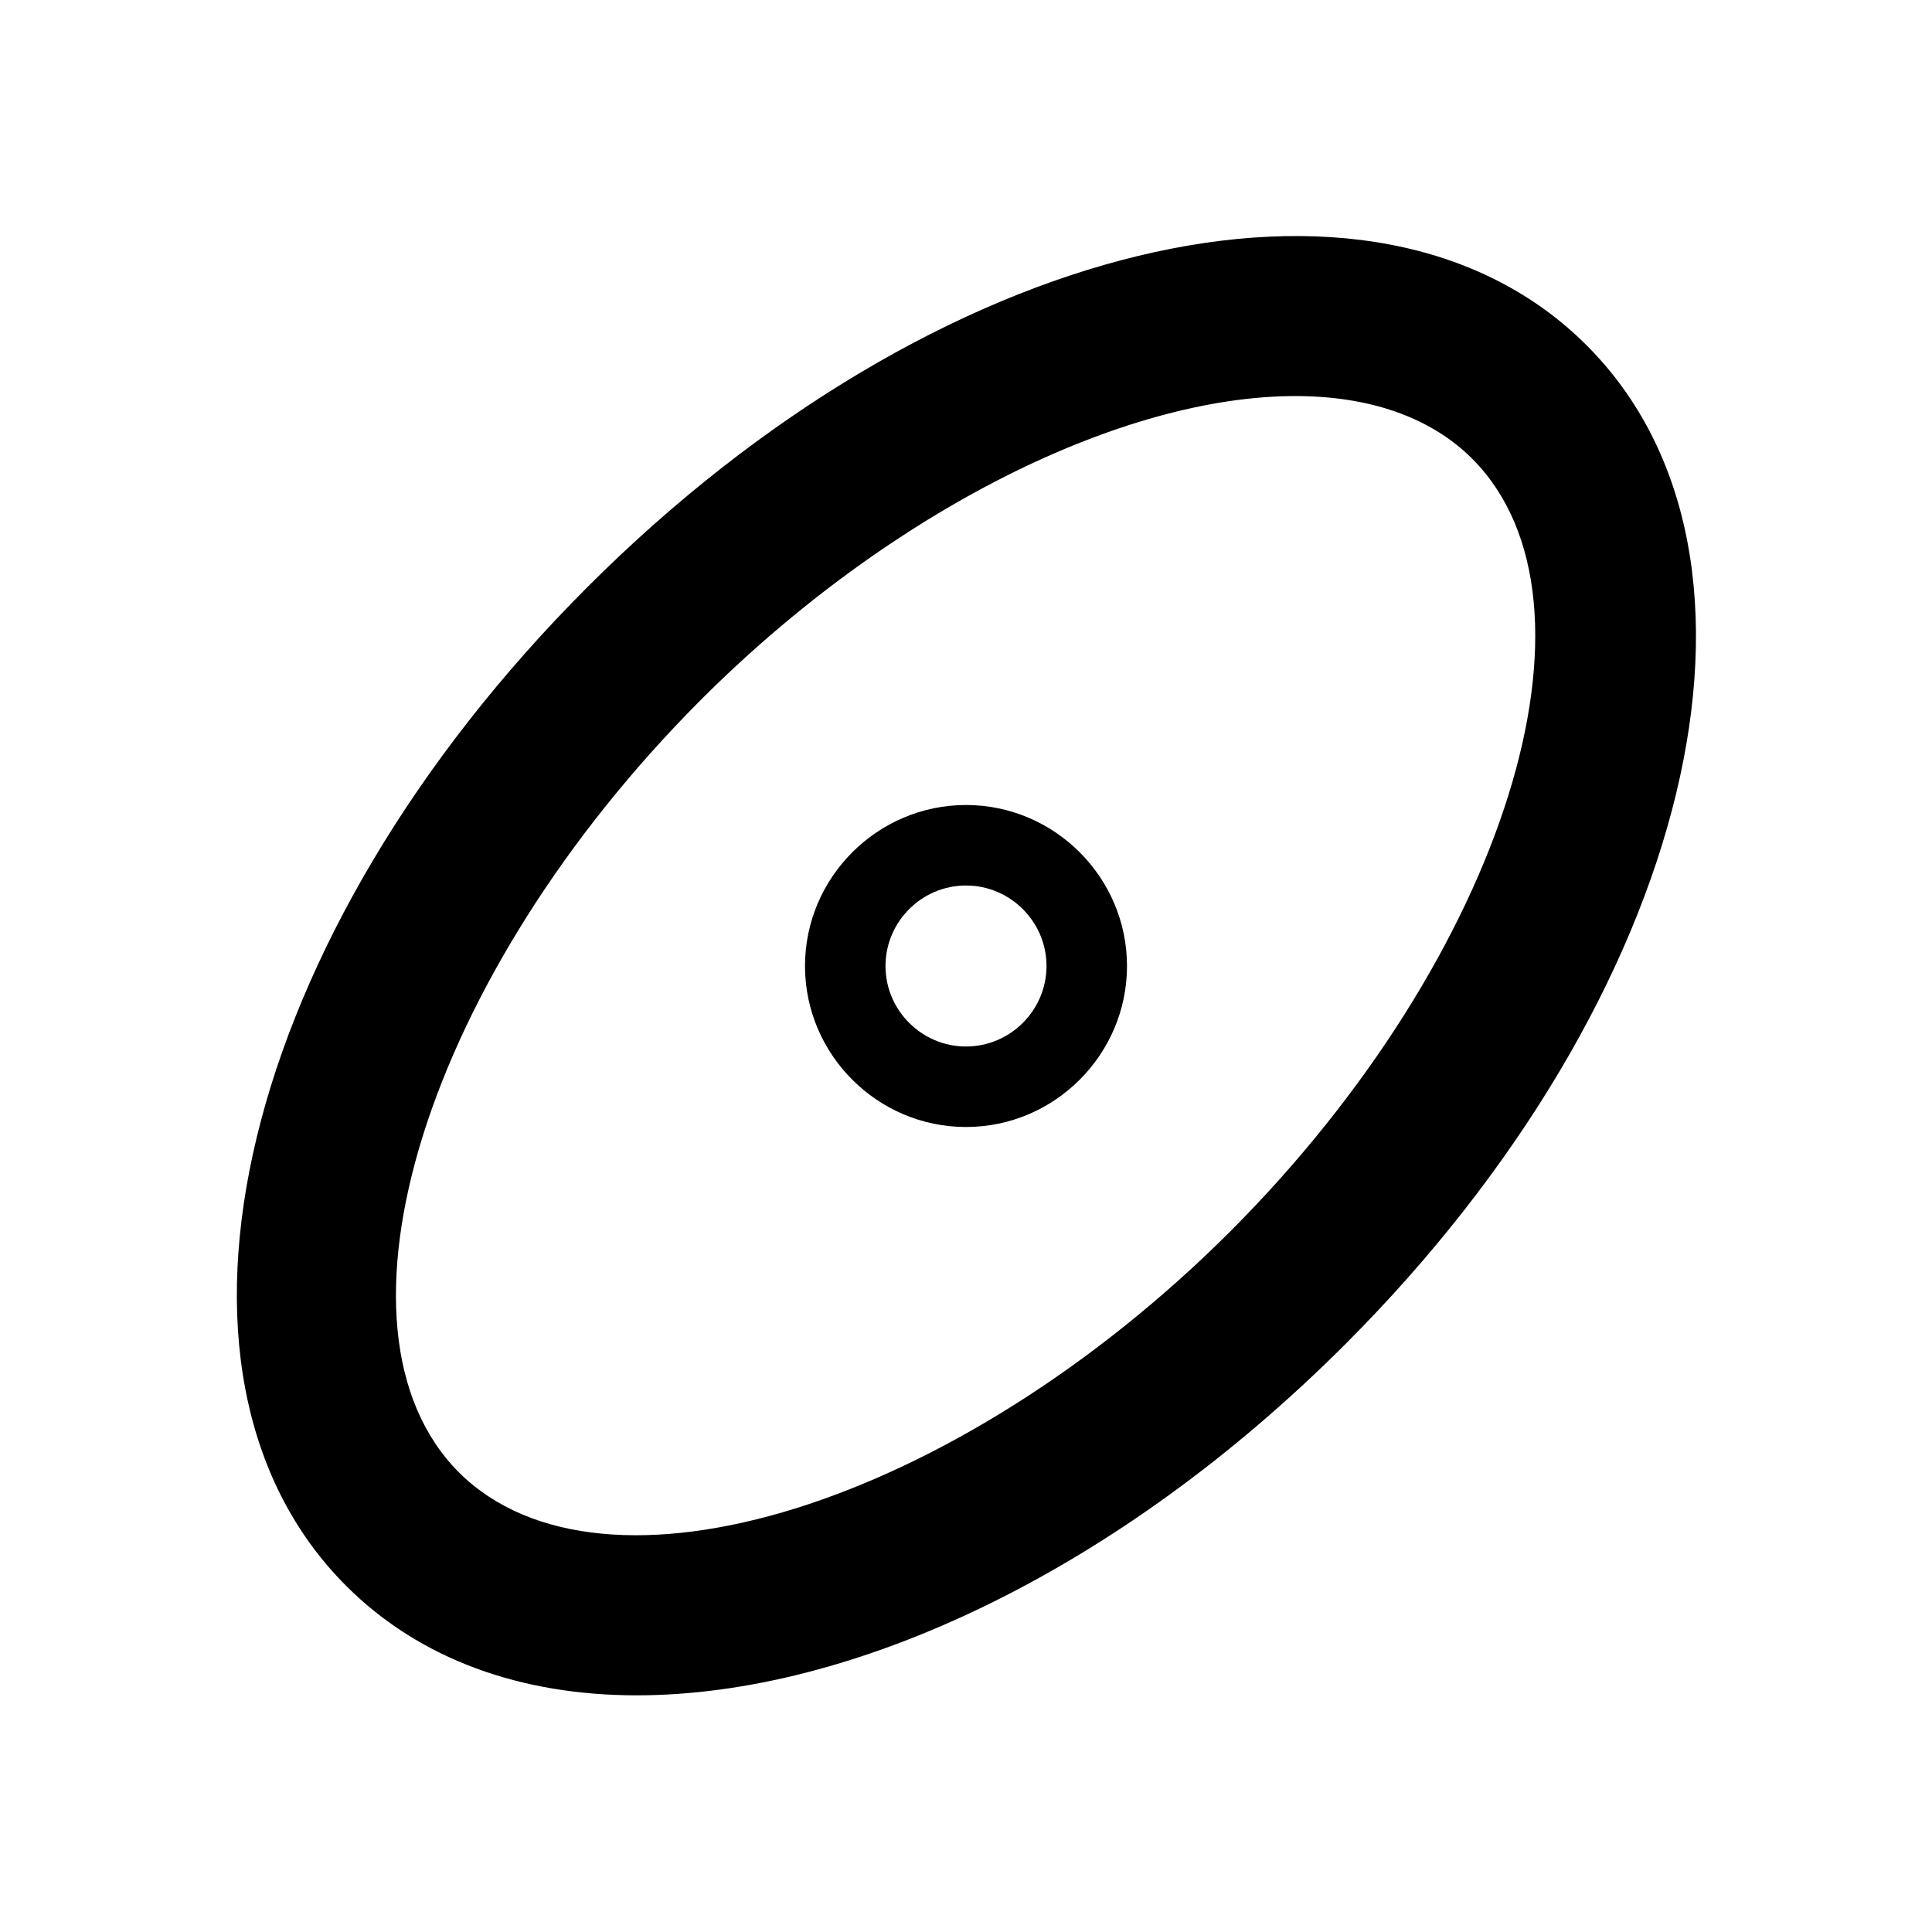
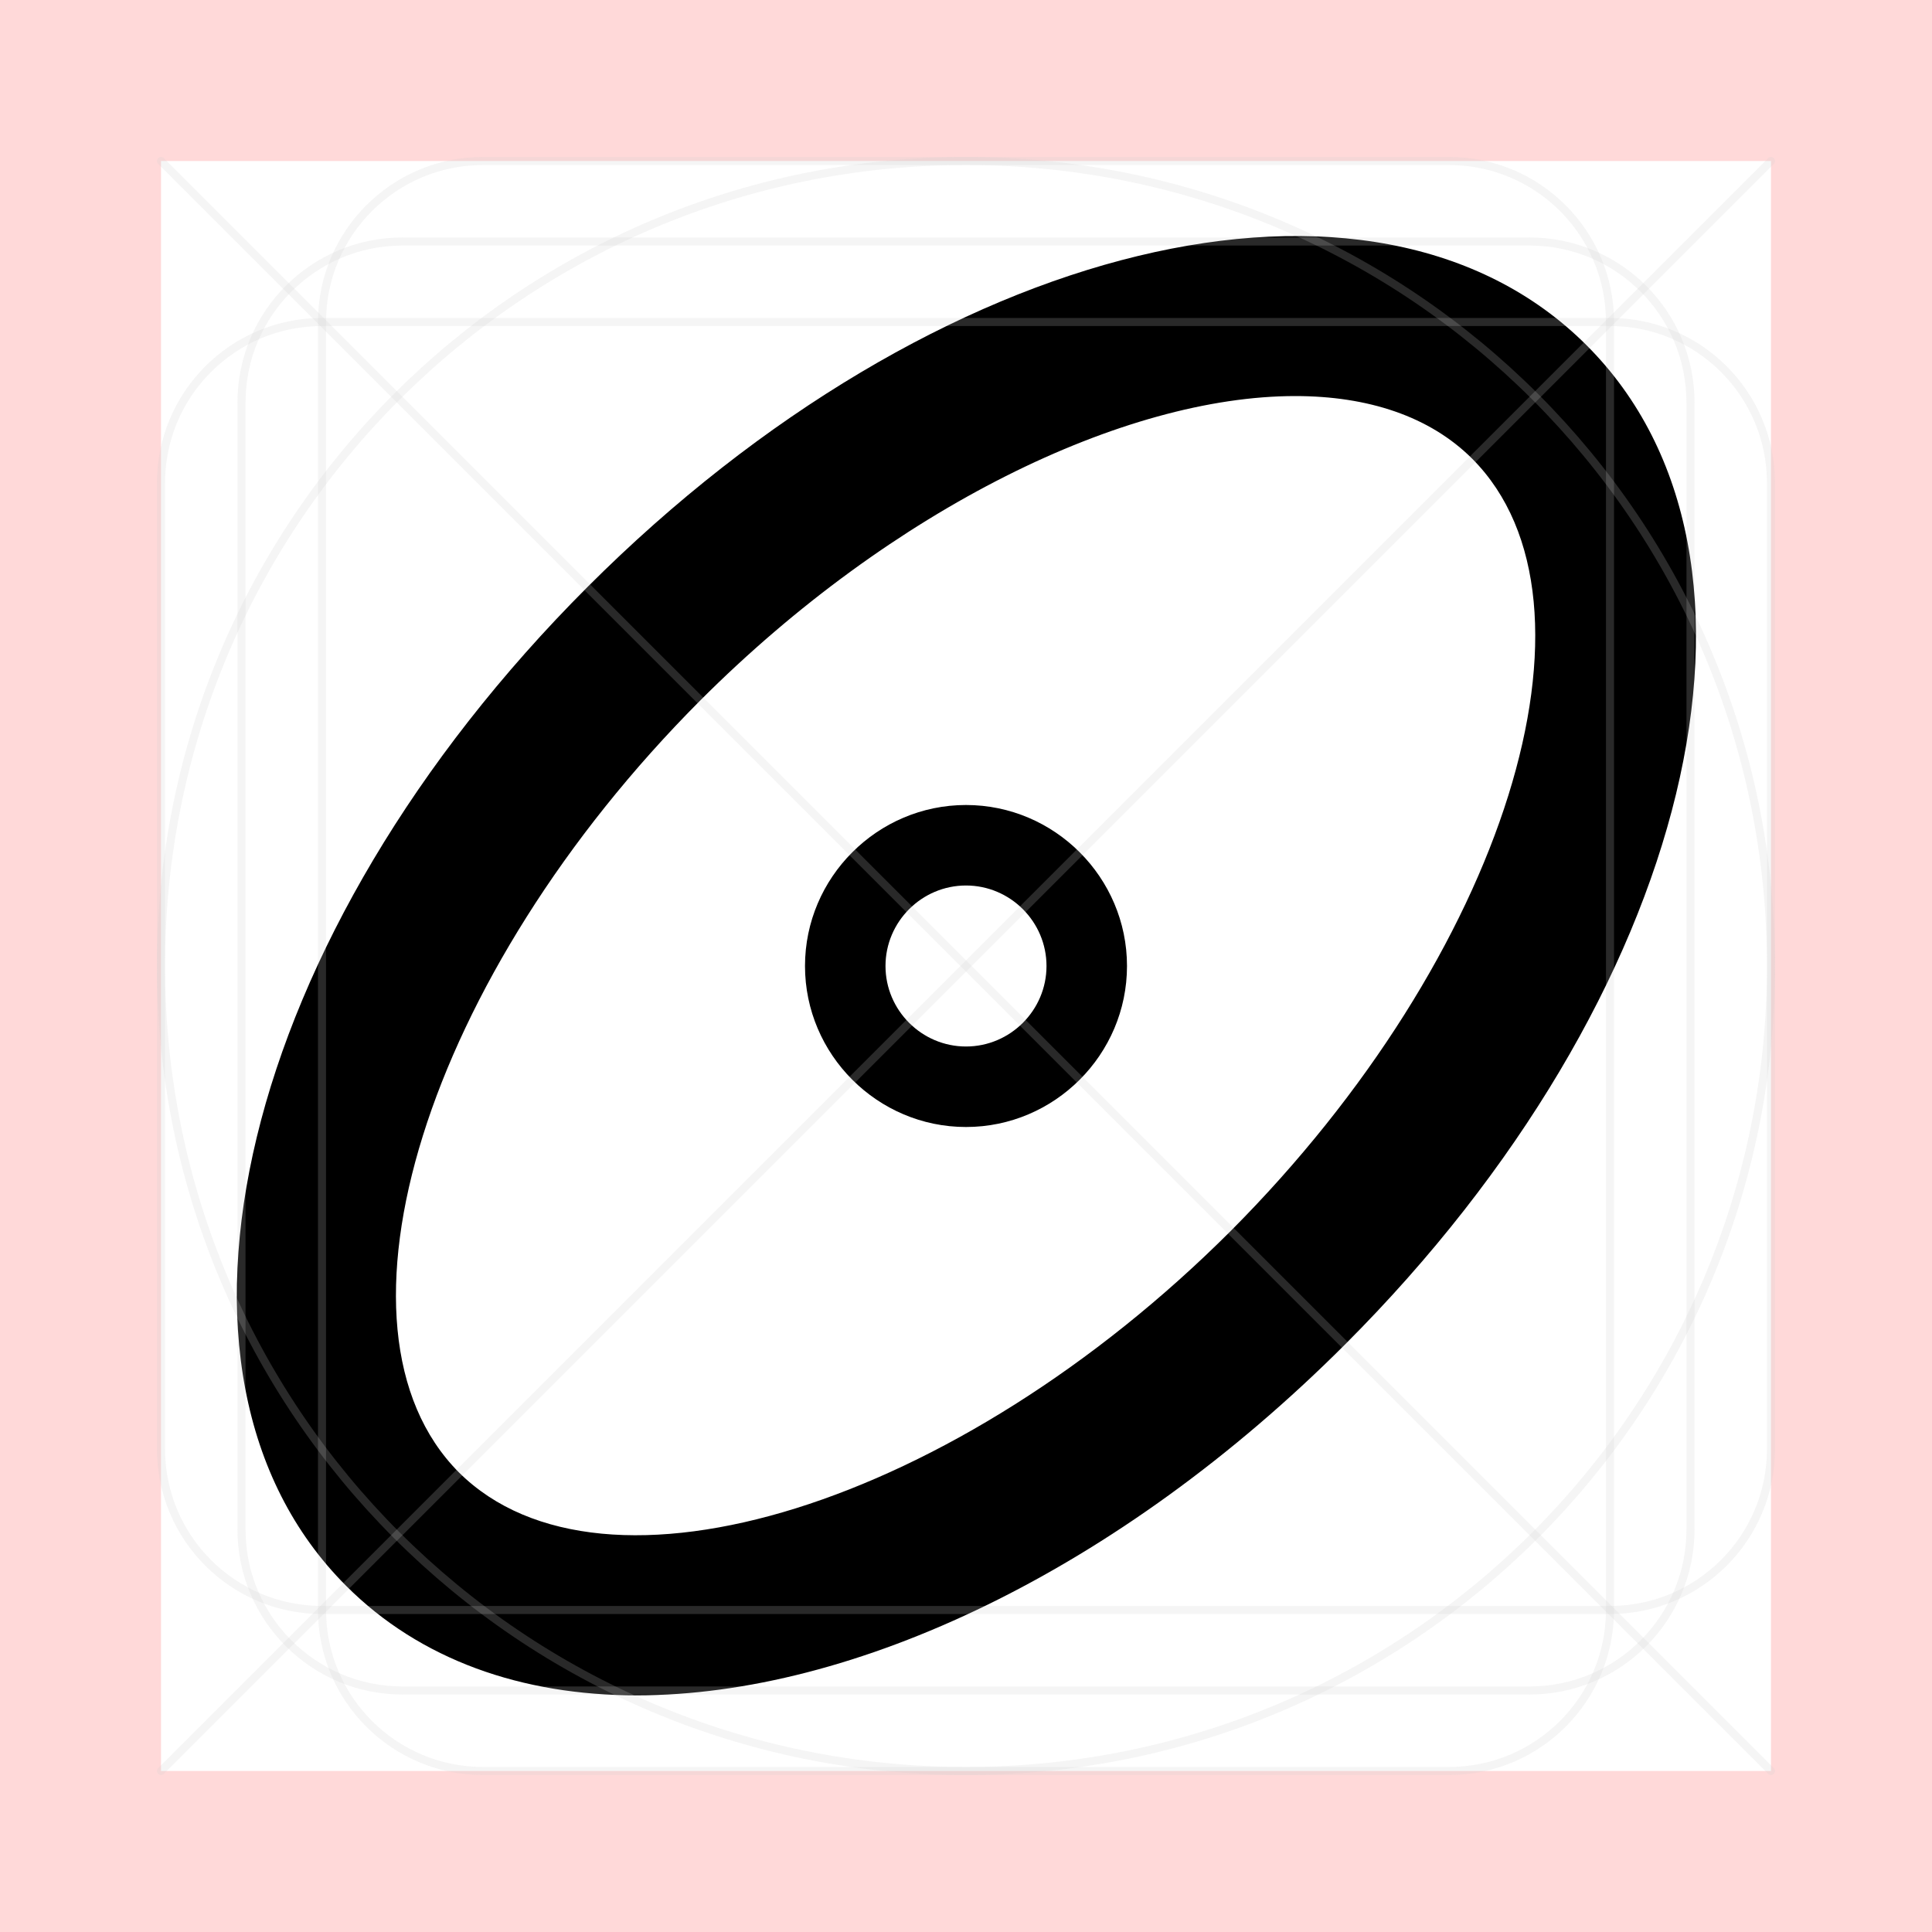
- <svg xmlns="http://www.w3.org/2000/svg" id="art" version="1.1" viewBox="0 0 24 24">
-   <path d="M12,10c-1.1,0-2,.9-2,2s.9,2,2,2,2-.9,2-2-.9-2-2-2ZM12,13c-.55,0-1-.45-1-1s.45-1,1-1,1,.45,1,1-.45,1-1,1Z" />
-   <path d="M19.71,4.29c-2.64-2.64-8.09-1.32-12.41,3-4.32,4.32-5.64,9.77-3,12.41.92.92,2.18,1.36,3.61,1.36,2.69,0,5.98-1.54,8.8-4.36,4.32-4.32,5.64-9.77,3-12.41ZM15.29,15.29c-3.41,3.41-7.8,4.78-9.59,3-1.78-1.79-.41-6.17,3-9.59,2.39-2.39,5.27-3.78,7.39-3.78.9,0,1.67.25,2.2.78,1.78,1.79.41,6.17-3,9.59Z" />
+ <svg xmlns="http://www.w3.org/2000/svg" version="1.1" viewBox="0 0 24 24">
+   <defs>
+     <style>
+       .st0 {
+         stroke-linecap: round;
+         stroke-linejoin: round;
+       }
+ 
+       .st0, .st1 {
+         fill: none;
+         opacity: .2;
+         stroke: #ccc;
+         stroke-width: .1px;
+       }
+ 
+       .st1 {
+         stroke-miterlimit: 10;
+       }
+ 
+       .st2 {
+         fill: red;
+         opacity: .15;
+       }
+     </style>
+   </defs>
+   <g id="art">
+     <g>
+       <path d="M12,10c-1.1,0-2,.9-2,2s.9,2,2,2,2-.9,2-2-.9-2-2-2ZM12,13c-.55,0-1-.45-1-1s.45-1,1-1,1,.45,1,1-.45,1-1,1Z" />
+       <path d="M19.71,4.29c-2.64-2.64-8.09-1.32-12.41,3-4.32,4.32-5.64,9.77-3,12.41.92.92,2.18,1.36,3.61,1.36,2.69,0,5.98-1.54,8.8-4.36,4.32-4.32,5.64-9.77,3-12.41ZM15.29,15.29c-3.41,3.41-7.8,4.78-9.59,3-1.78-1.79-.41-6.17,3-9.59,2.39-2.39,5.27-3.78,7.39-3.78.9,0,1.67.25,2.2.78,1.78,1.79.41,6.17-3,9.59Z" />
+     </g>
+   </g>
+   <g id="border">
+     <path class="st2" d="M0,0v24h24V0H0ZM22,22H2V2h20v20Z" />
+   </g>
+   <g id="guides">
+     <rect class="st1" x="3" y="3" width="18" height="18" rx="2" ry="2" />
+     <rect class="st1" x="4" y="2" width="16" height="20" rx="2" ry="2" />
+     <rect class="st1" x="2" y="4" width="20" height="16" rx="2" ry="2" />
+     <circle class="st1" cx="12" cy="12" r="10" />
+     <line class="st0" x1="2" y1="2" x2="22" y2="22" />
+     <line class="st0" x1="22" y1="2" x2="2" y2="22" />
+   </g>
</svg>
